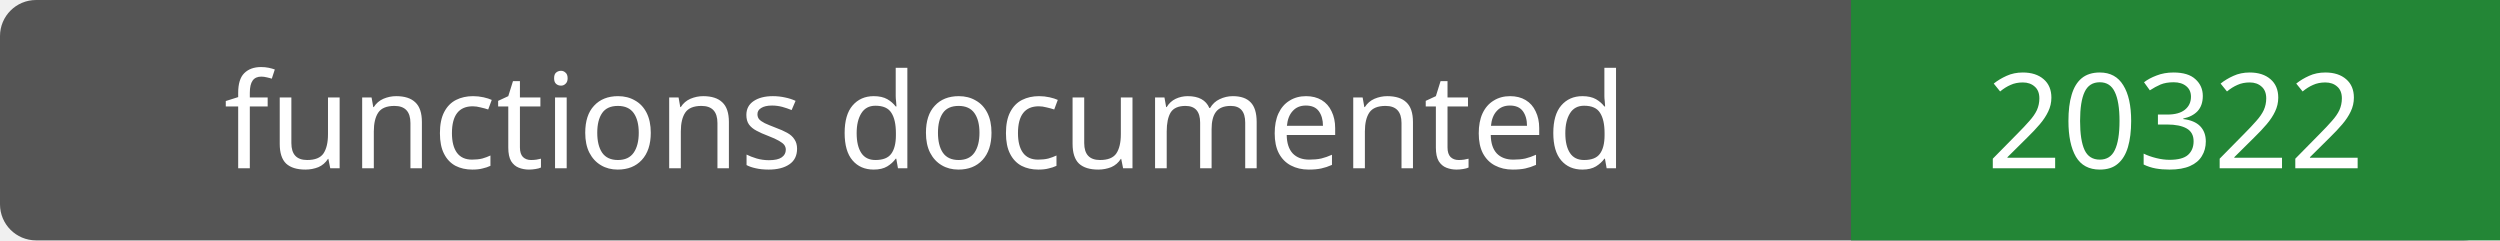
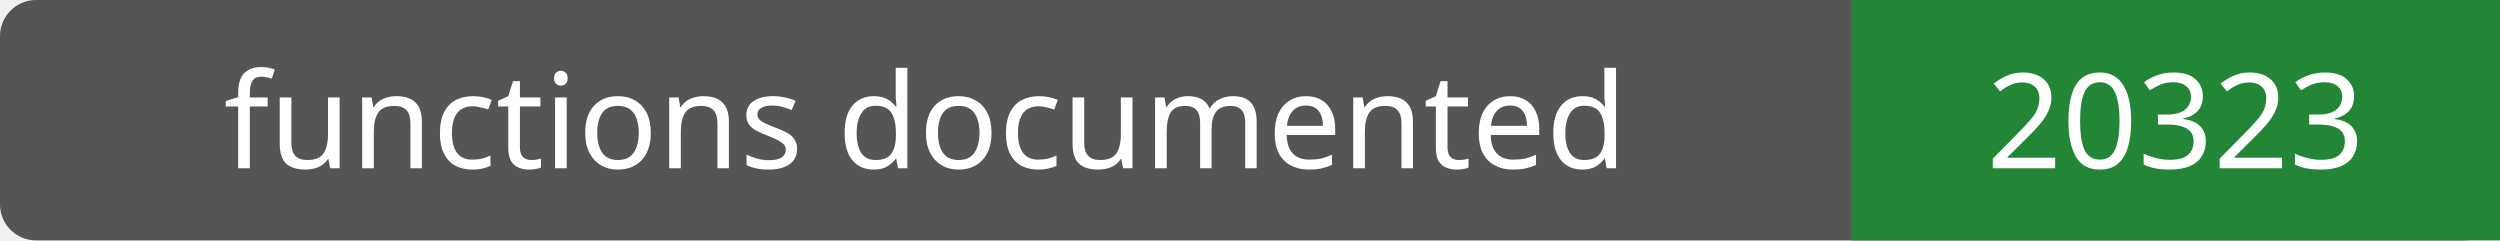
- <svg xmlns="http://www.w3.org/2000/svg" width="208" height="20" role="img" aria-label="functions documented: 20322">
+ <svg xmlns="http://www.w3.org/2000/svg" width="208" height="20" role="img" aria-label="functions documented: 20323">
  <rect width="208" height="20" rx="3" fill="#555" />
  <path fill="#238636" d="M154 0h54v20H154z" />
  <g fill="#fff" text-anchor="middle" font-family="Verdana,sans-serif" font-size="11">
    <text x="77.0" y="14">functions documented</text>
-     <text x="181.0" y="14">20322</text>
+     <text x="181.0" y="14">20323</text>
  </g>
</svg>
